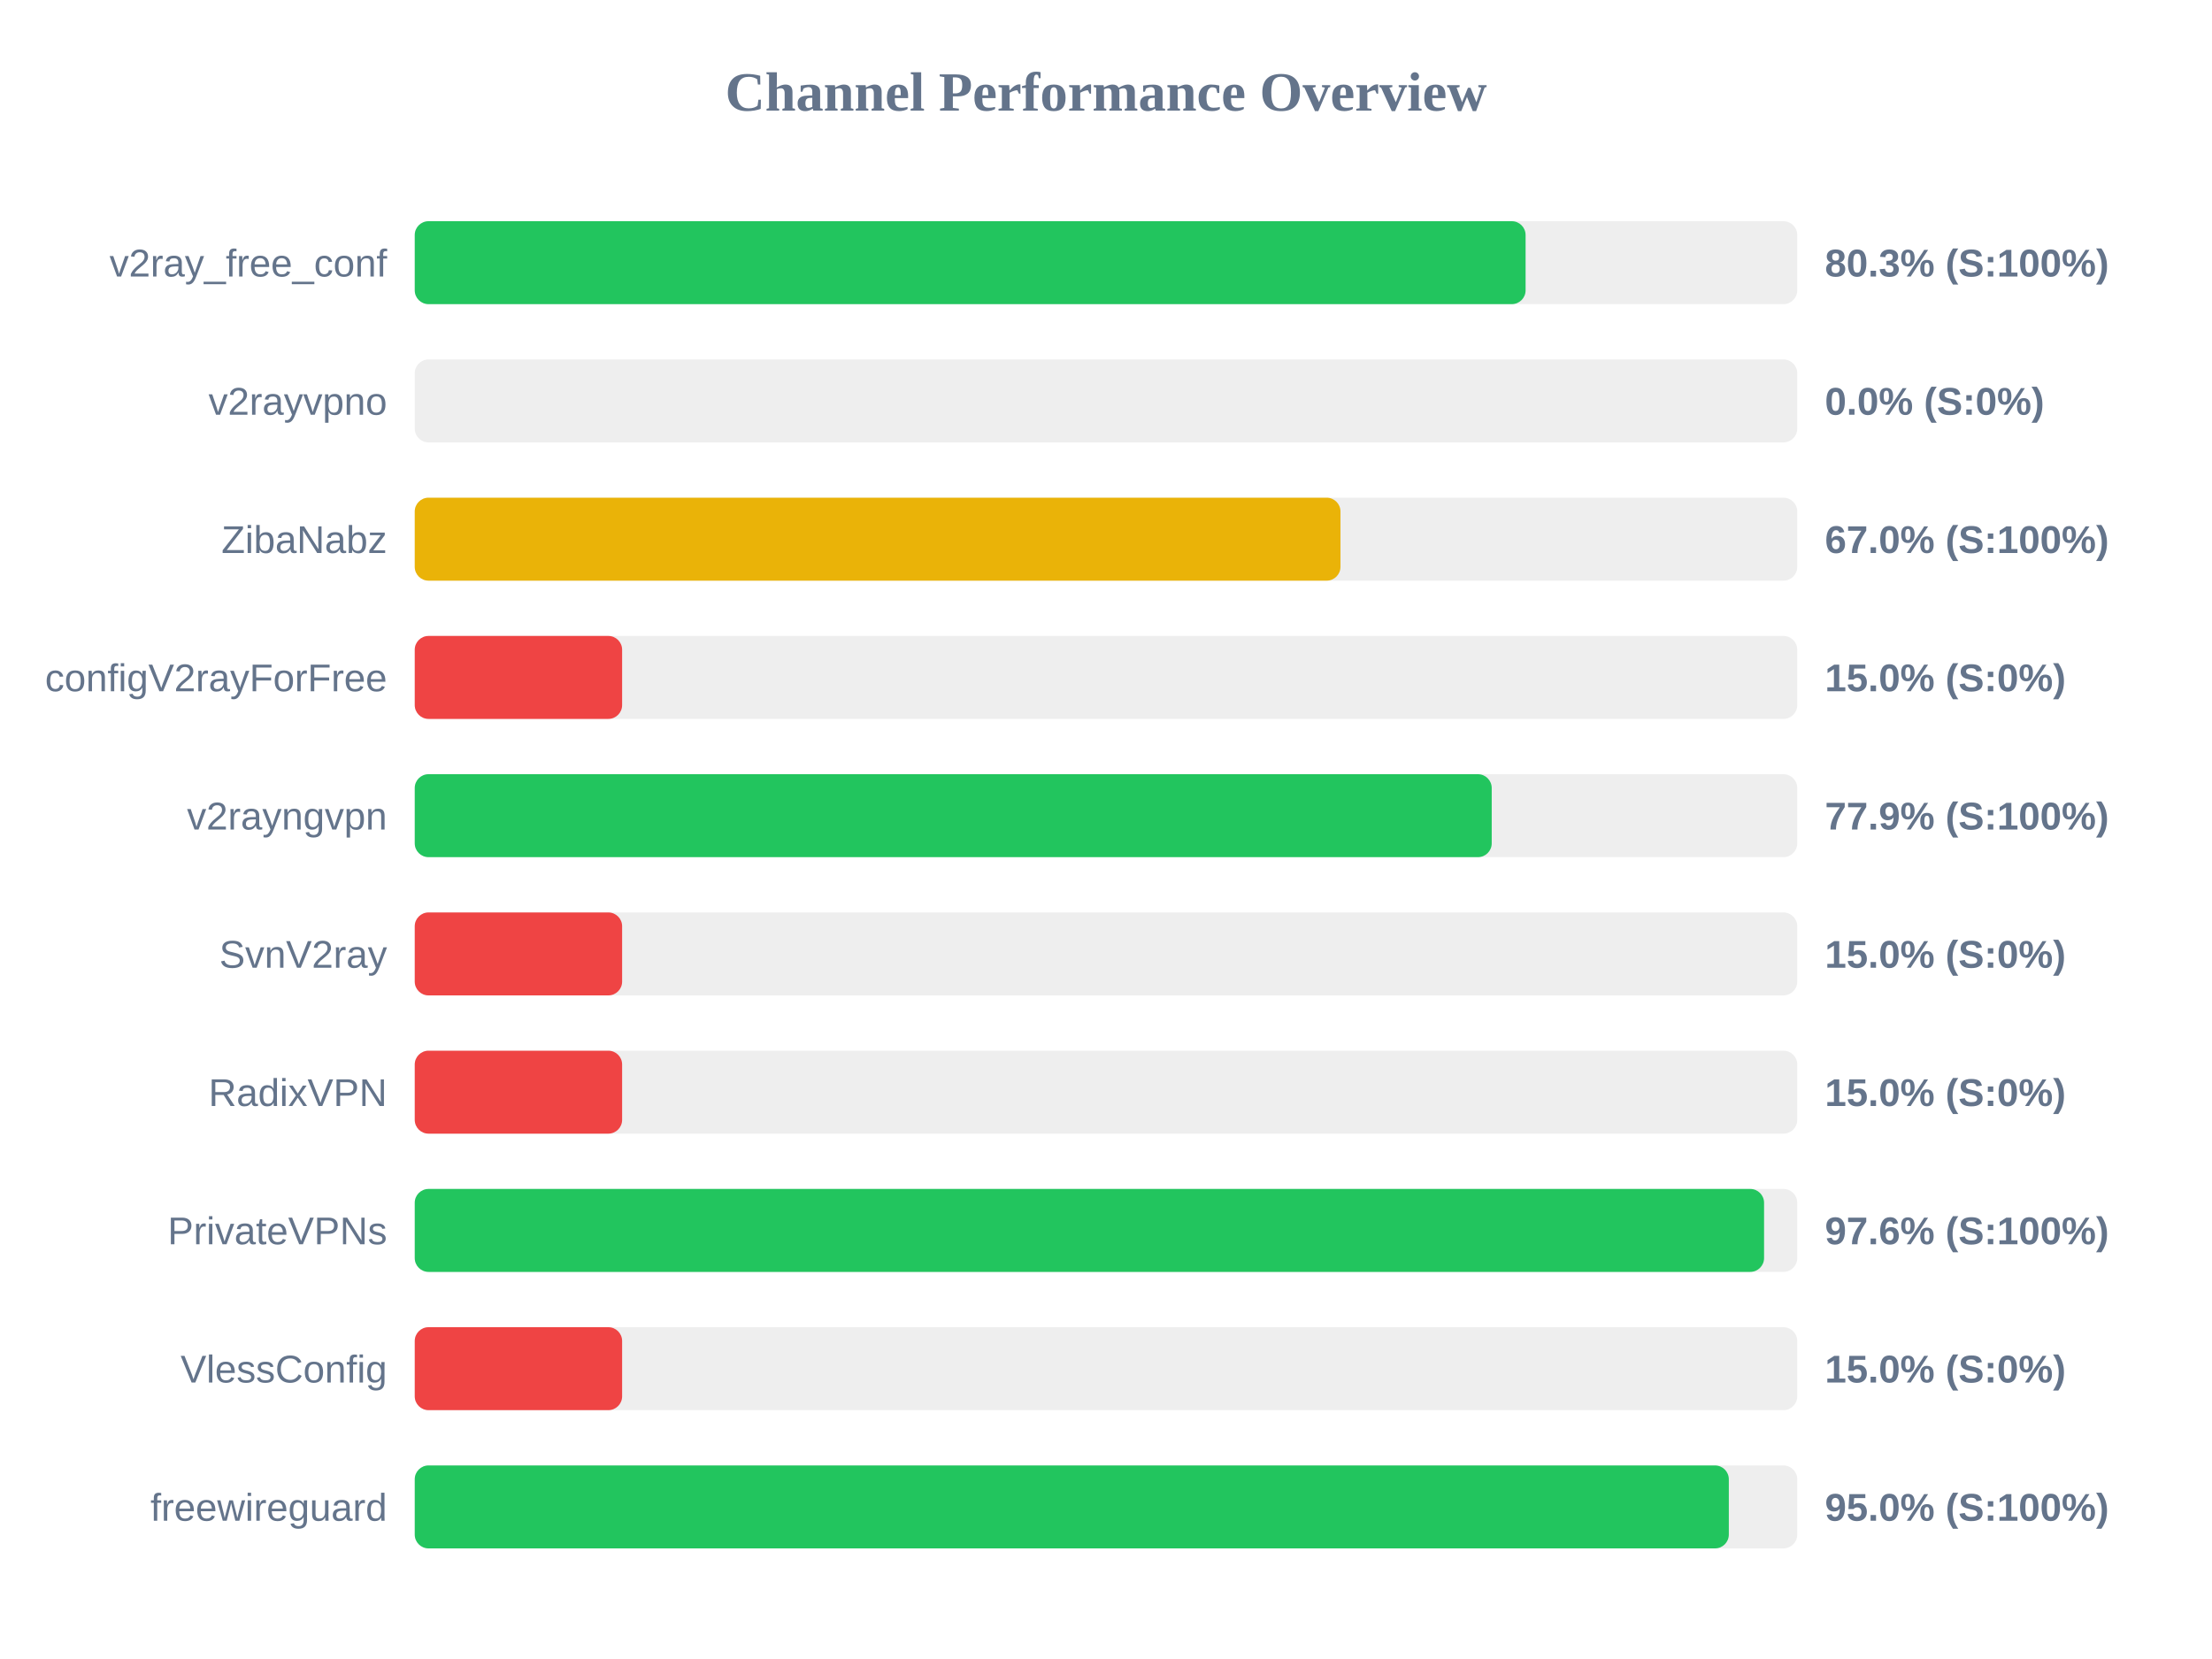
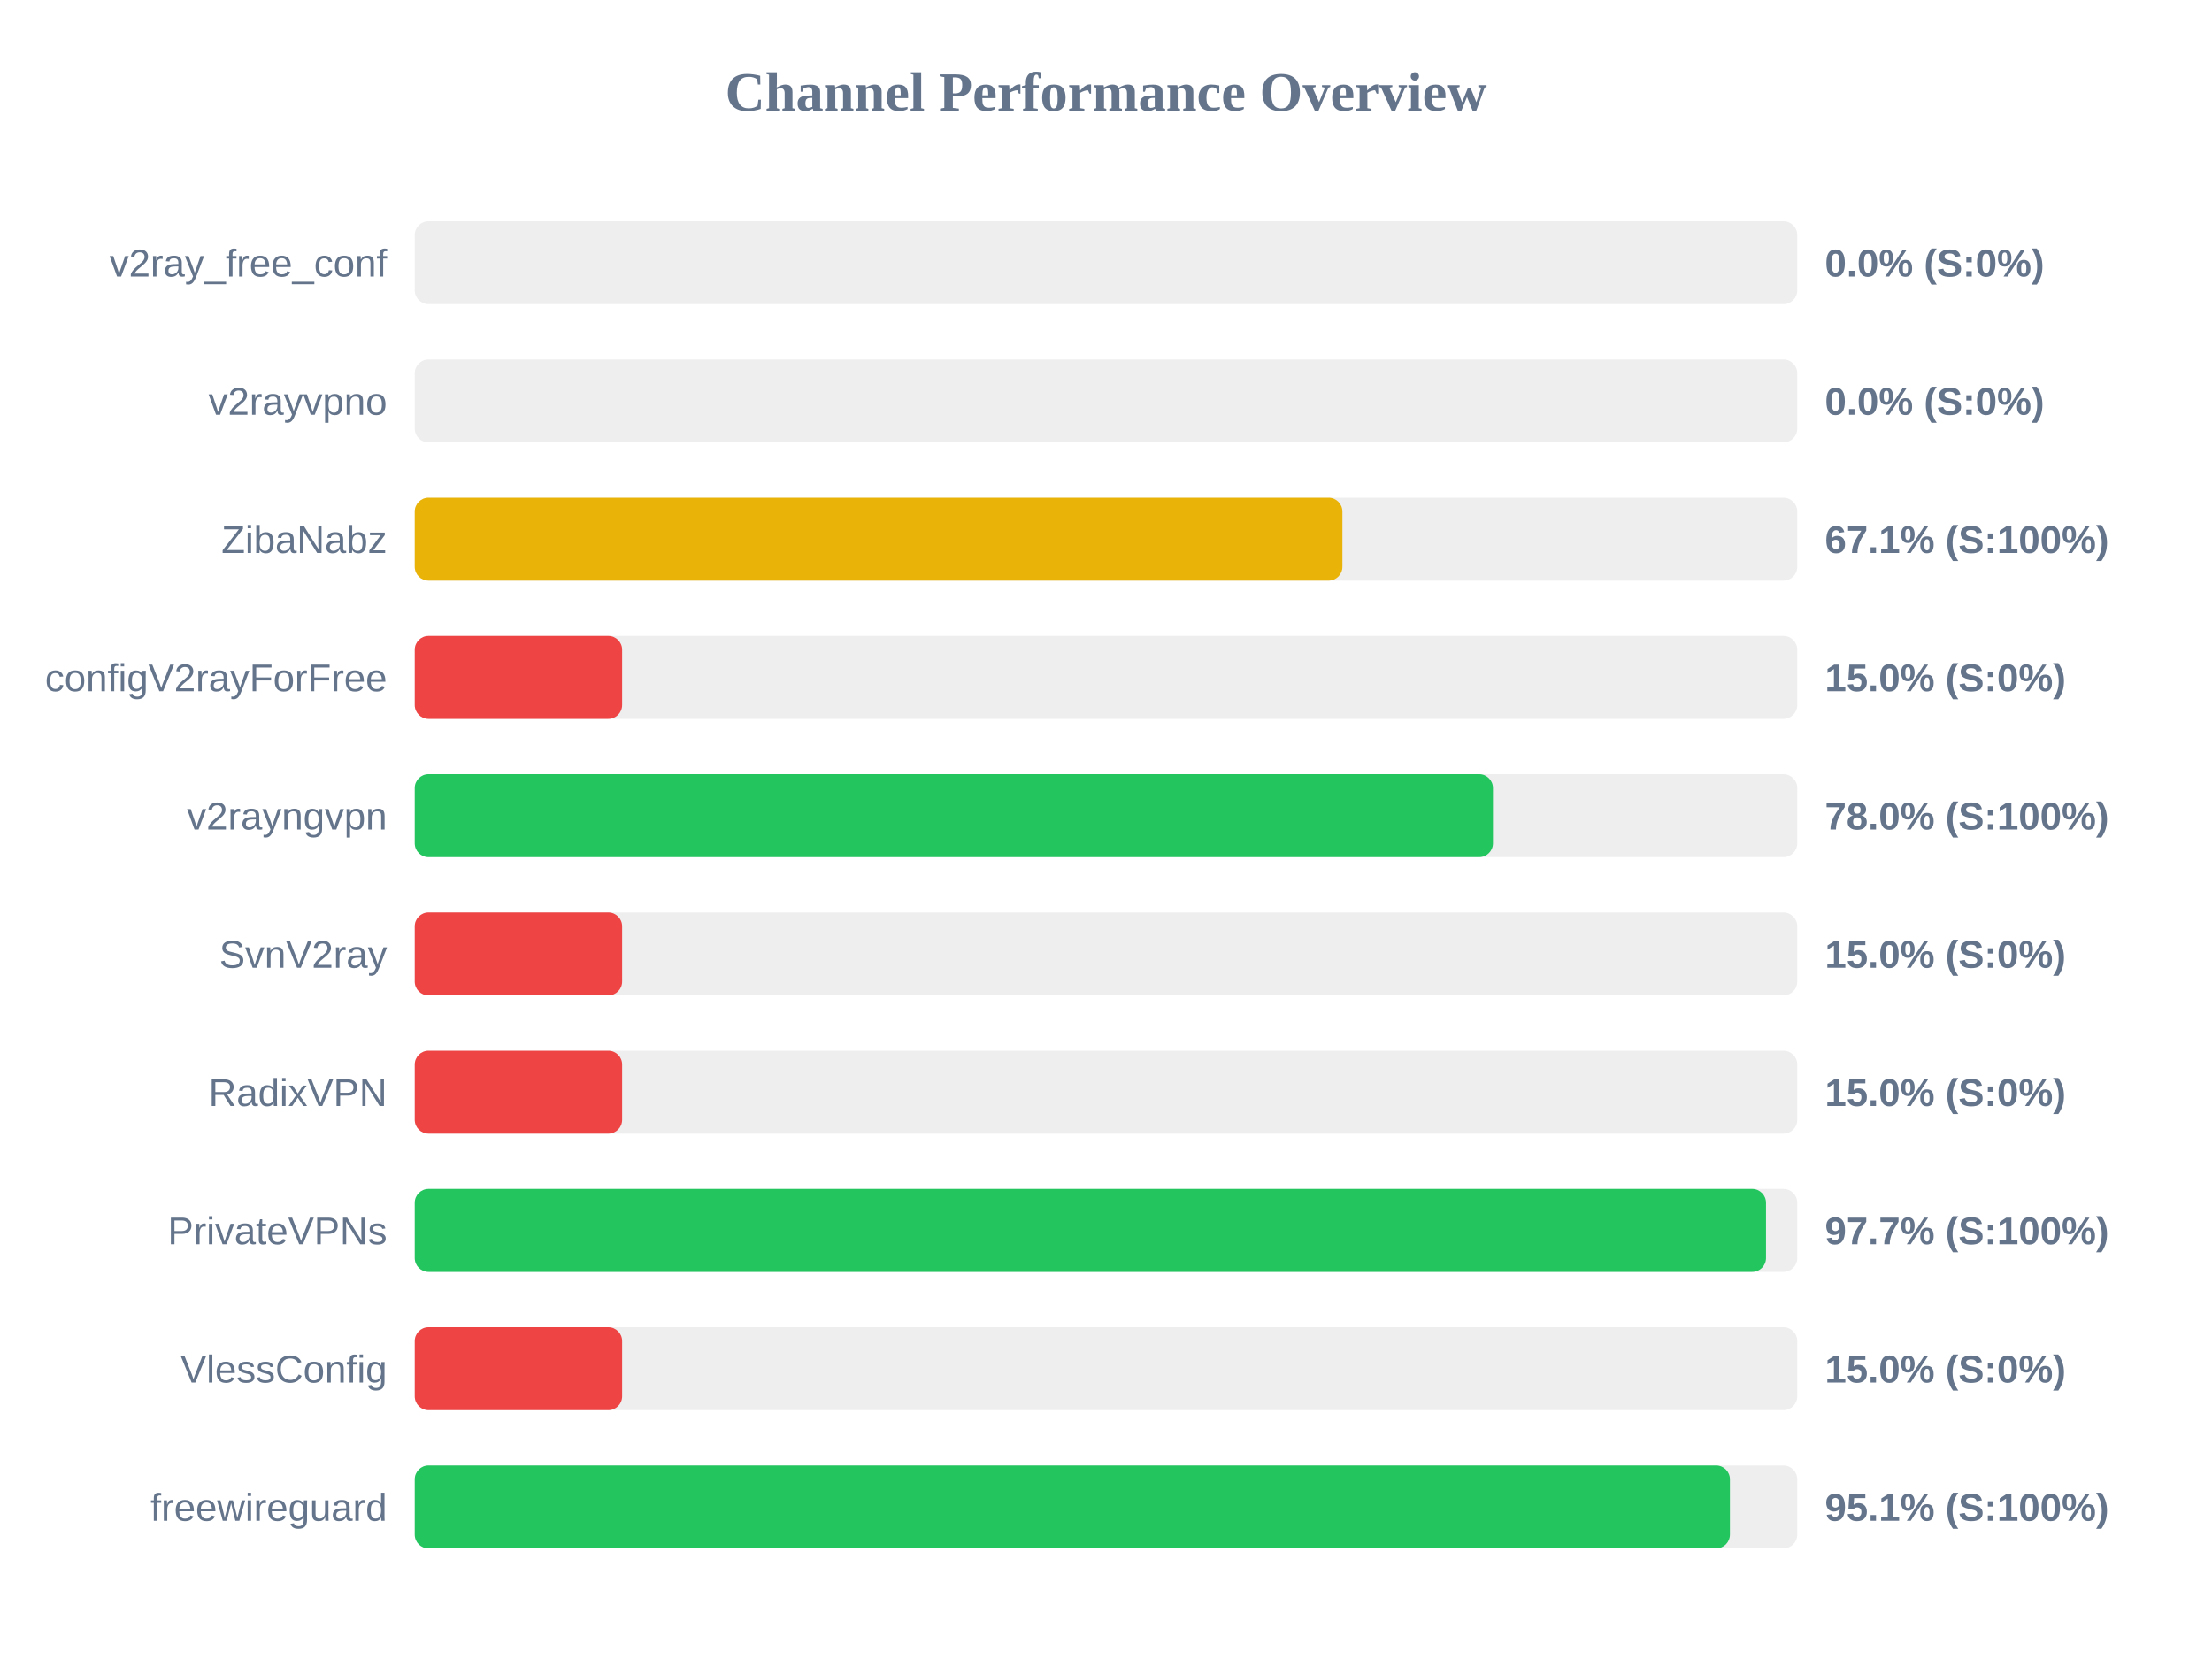
<svg xmlns="http://www.w3.org/2000/svg" width="800" height="600" version="1.1">
  <style>
        .row { font: 14px Arial; fill: #64748b; }
        .score { font: bold 14px Arial; fill: #64748b; }
    </style>
  <text x="400" y="40" text-anchor="middle" font-size="20px" font-weight="bold" fill="#64748b">Channel Performance Overview</text>
  <rect x="150" y="80" width="500" height="30" fill="#eee" rx="5" />
-   <rect x="150" y="80" width="401.75" height="30" fill="#22c55e" rx="5" />
+   <rect x="150" y="80" width="0.0" height="30" fill="#ef4444" rx="5" />
  <text x="140" y="100" text-anchor="end" class="row">v2ray_free_conf</text>
-   <text x="660" y="100" text-anchor="start" class="score">80.3% (S:100%)</text>
+   <text x="660" y="100" text-anchor="start" class="score">0.0% (S:0%)</text>
  <rect x="150" y="130" width="500" height="30" fill="#eee" rx="5" />
  <rect x="150" y="130" width="0.0" height="30" fill="#ef4444" rx="5" />
  <text x="140" y="150" text-anchor="end" class="row">v2rayvpno</text>
  <text x="660" y="150" text-anchor="start" class="score">0.0% (S:0%)</text>
  <rect x="150" y="180" width="500" height="30" fill="#eee" rx="5" />
-   <rect x="150" y="180" width="334.8" height="30" fill="#eab308" rx="5" />
+   <rect x="150" y="180" width="335.5" height="30" fill="#eab308" rx="5" />
  <text x="140" y="200" text-anchor="end" class="row">ZibaNabz</text>
-   <text x="660" y="200" text-anchor="start" class="score">67.0% (S:100%)</text>
+   <text x="660" y="200" text-anchor="start" class="score">67.1% (S:100%)</text>
  <rect x="150" y="230" width="500" height="30" fill="#eee" rx="5" />
  <rect x="150" y="230" width="75.0" height="30" fill="#ef4444" rx="5" />
  <text x="140" y="250" text-anchor="end" class="row">configV2rayForFree</text>
  <text x="660" y="250" text-anchor="start" class="score">15.0% (S:0%)</text>
  <rect x="150" y="280" width="500" height="30" fill="#eee" rx="5" />
-   <rect x="150" y="280" width="389.5" height="30" fill="#22c55e" rx="5" />
+   <rect x="150" y="280" width="389.95" height="30" fill="#22c55e" rx="5" />
  <text x="140" y="300" text-anchor="end" class="row">v2rayngvpn</text>
-   <text x="660" y="300" text-anchor="start" class="score">77.9% (S:100%)</text>
+   <text x="660" y="300" text-anchor="start" class="score">78.0% (S:100%)</text>
  <rect x="150" y="330" width="500" height="30" fill="#eee" rx="5" />
  <rect x="150" y="330" width="75.0" height="30" fill="#ef4444" rx="5" />
  <text x="140" y="350" text-anchor="end" class="row">SvnV2ray</text>
  <text x="660" y="350" text-anchor="start" class="score">15.0% (S:0%)</text>
  <rect x="150" y="380" width="500" height="30" fill="#eee" rx="5" />
  <rect x="150" y="380" width="75.0" height="30" fill="#ef4444" rx="5" />
  <text x="140" y="400" text-anchor="end" class="row">RadixVPN</text>
  <text x="660" y="400" text-anchor="start" class="score">15.0% (S:0%)</text>
  <rect x="150" y="430" width="500" height="30" fill="#eee" rx="5" />
-   <rect x="150" y="430" width="488.0" height="30" fill="#22c55e" rx="5" />
+   <rect x="150" y="430" width="488.7" height="30" fill="#22c55e" rx="5" />
  <text x="140" y="450" text-anchor="end" class="row">PrivateVPNs</text>
-   <text x="660" y="450" text-anchor="start" class="score">97.6% (S:100%)</text>
+   <text x="660" y="450" text-anchor="start" class="score">97.7% (S:100%)</text>
  <rect x="150" y="480" width="500" height="30" fill="#eee" rx="5" />
  <rect x="150" y="480" width="75.0" height="30" fill="#ef4444" rx="5" />
  <text x="140" y="500" text-anchor="end" class="row">VlessConfig</text>
  <text x="660" y="500" text-anchor="start" class="score">15.0% (S:0%)</text>
  <rect x="150" y="530" width="500" height="30" fill="#eee" rx="5" />
-   <rect x="150" y="530" width="475.25" height="30" fill="#22c55e" rx="5" />
+   <rect x="150" y="530" width="475.65" height="30" fill="#22c55e" rx="5" />
  <text x="140" y="550" text-anchor="end" class="row">freewireguard</text>
-   <text x="660" y="550" text-anchor="start" class="score">95.0% (S:100%)</text>
+   <text x="660" y="550" text-anchor="start" class="score">95.1% (S:100%)</text>
</svg>
